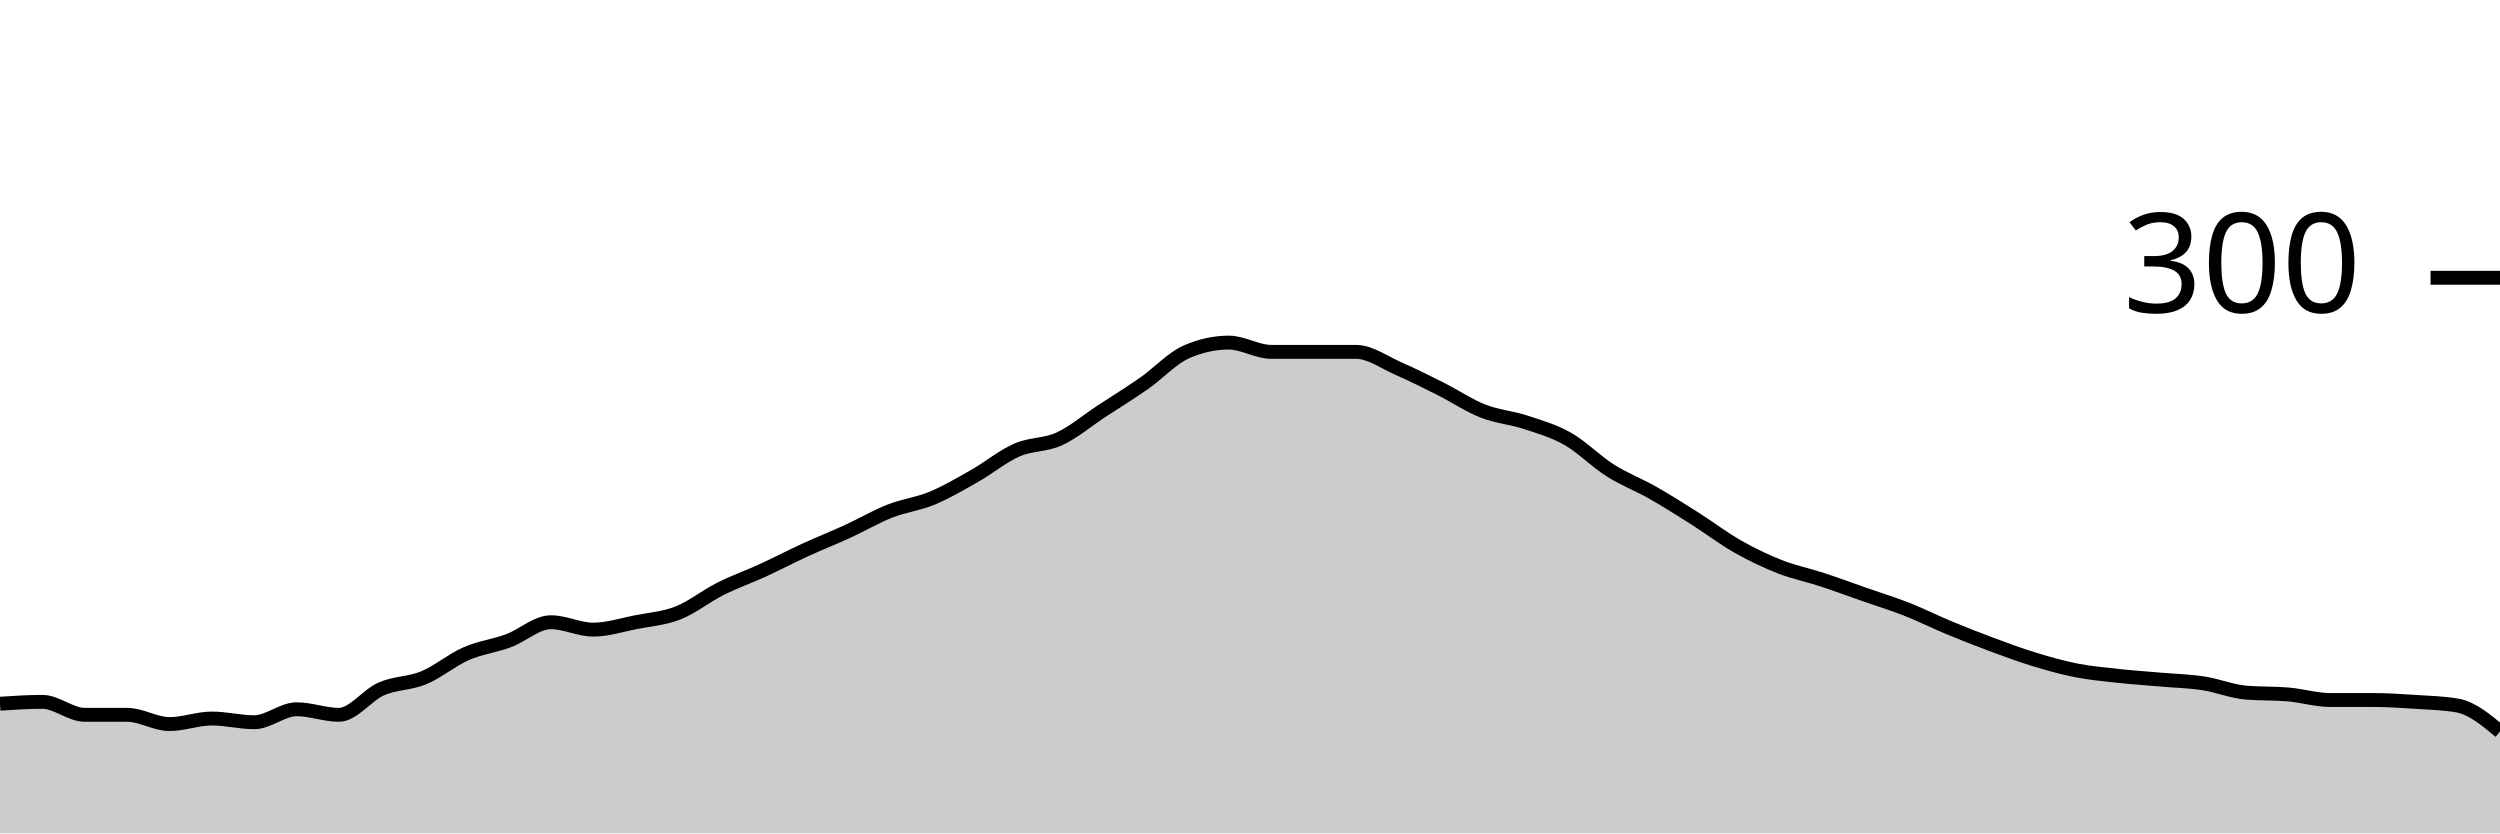
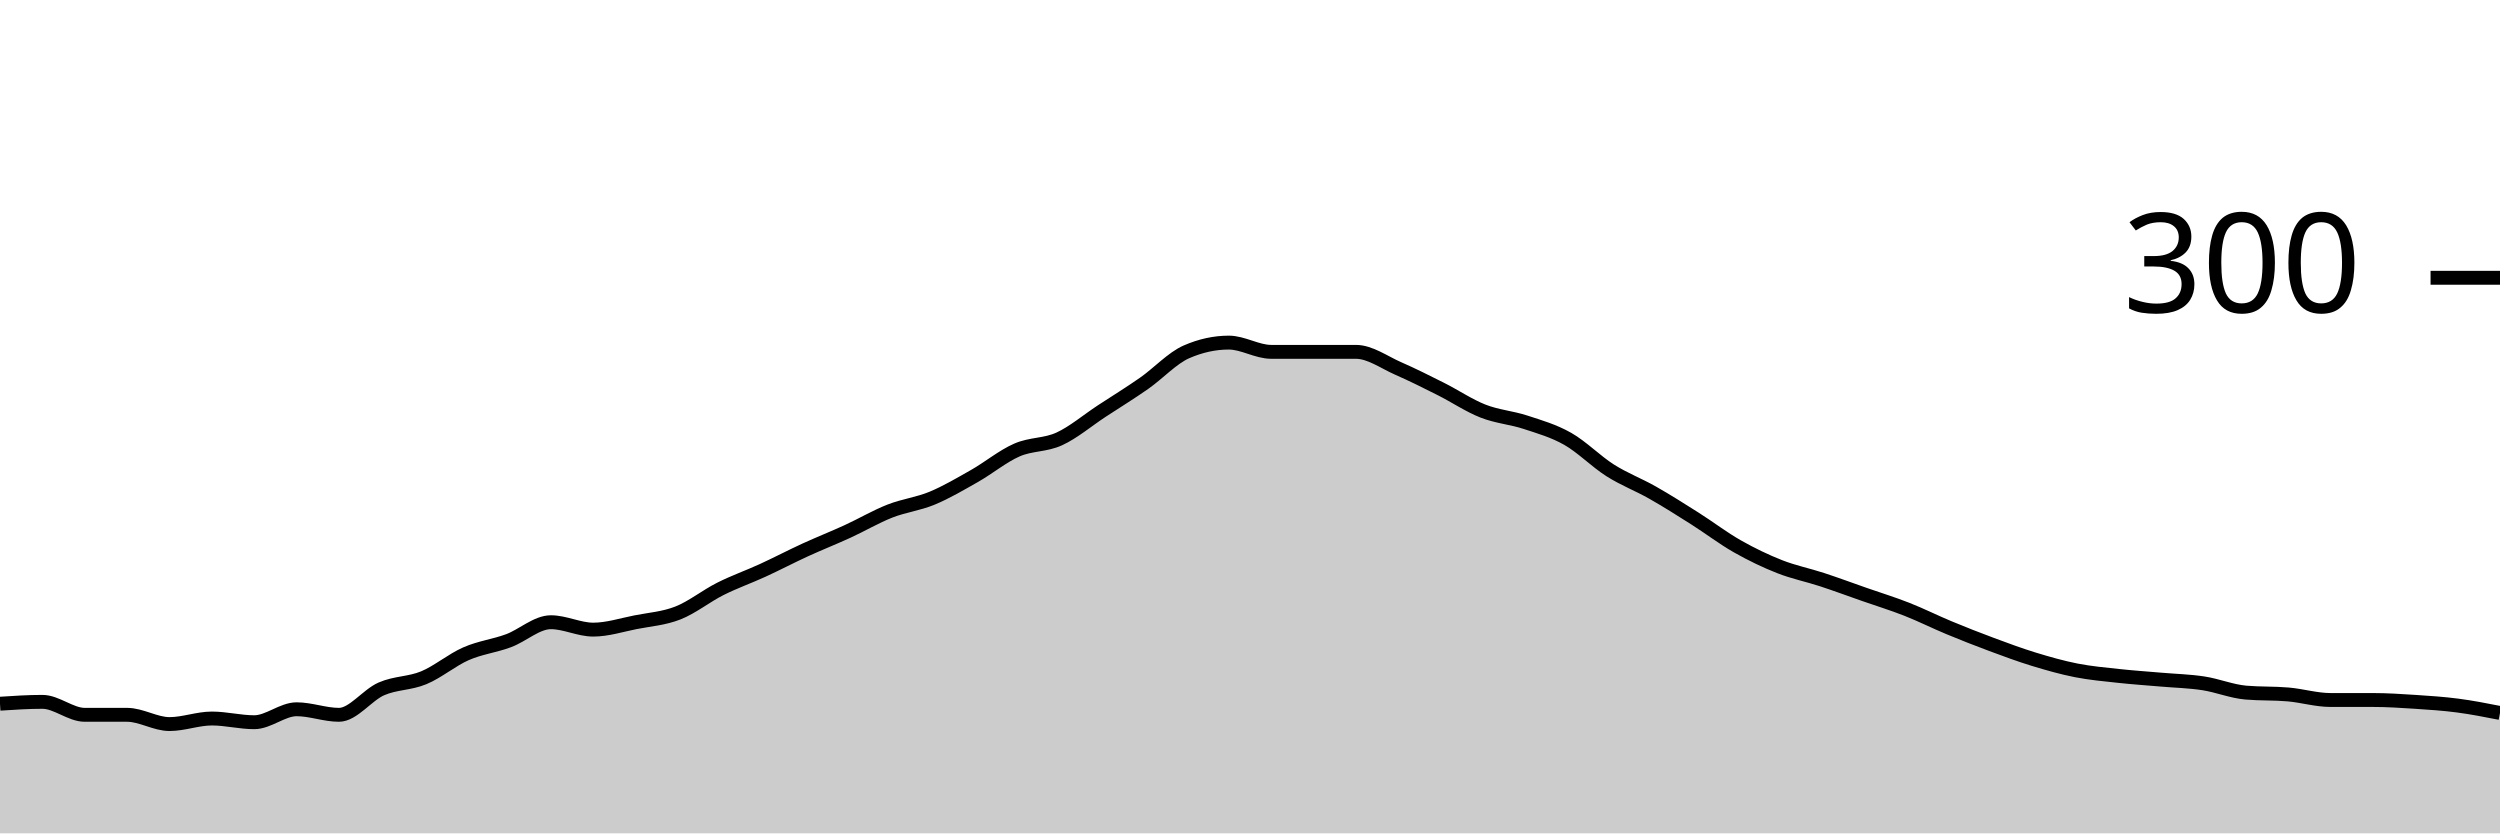
<svg xmlns="http://www.w3.org/2000/svg" viewBox="0 0 180 60">
  <g transform="translate(0,20)">
-     <path class="area" fill="rgba(0, 0, 0, 0.2)" d="M0,30.667C1.017,30.6,2.034,30.533,3.051,30.533C4.068,30.533,5.085,31.467,6.102,31.467C7.119,31.467,8.136,31.467,9.153,31.467C10.169,31.467,11.186,32.133,12.203,32.133C13.22,32.133,14.237,31.733,15.254,31.733C16.271,31.733,17.288,32,18.305,32C19.322,32,20.339,31.067,21.356,31.067C22.373,31.067,23.39,31.467,24.407,31.467C25.424,31.467,26.441,30.044,27.458,29.6C28.475,29.156,29.492,29.222,30.508,28.8C31.525,28.378,32.542,27.511,33.559,27.067C34.576,26.622,35.593,26.511,36.61,26.133C37.627,25.756,38.644,24.8,39.661,24.8C40.678,24.8,41.695,25.333,42.712,25.333C43.729,25.333,44.746,25,45.763,24.8C46.78,24.6,47.797,24.533,48.814,24.133C49.831,23.733,50.847,22.911,51.864,22.4C52.881,21.889,53.898,21.533,54.915,21.067C55.932,20.6,56.949,20.067,57.966,19.6C58.983,19.133,60,18.733,61.017,18.267C62.034,17.8,63.051,17.2,64.068,16.8C65.085,16.4,66.102,16.289,67.119,15.867C68.136,15.444,69.153,14.844,70.169,14.267C71.186,13.689,72.203,12.844,73.22,12.4C74.237,11.956,75.254,12.067,76.271,11.6C77.288,11.133,78.305,10.267,79.322,9.6C80.339,8.933,81.356,8.311,82.373,7.6C83.39,6.889,84.407,5.778,85.424,5.333C86.441,4.889,87.458,4.667,88.475,4.667C89.492,4.667,90.508,5.333,91.525,5.333C92.542,5.333,93.559,5.333,94.576,5.333C95.593,5.333,96.61,5.333,97.627,5.333C98.644,5.333,99.661,6.089,100.678,6.533C101.695,6.978,102.712,7.489,103.729,8C104.746,8.511,105.763,9.2,106.78,9.6C107.797,10,108.814,10.067,109.831,10.4C110.847,10.733,111.864,11.022,112.881,11.6C113.898,12.178,114.915,13.222,115.932,13.867C116.949,14.511,117.966,14.889,118.983,15.467C120,16.044,121.017,16.689,122.034,17.333C123.051,17.978,124.068,18.756,125.085,19.333C126.102,19.911,127.119,20.4,128.136,20.8C129.153,21.2,130.169,21.4,131.186,21.733C132.203,22.067,133.22,22.444,134.237,22.8C135.254,23.156,136.271,23.467,137.288,23.867C138.305,24.267,139.322,24.778,140.339,25.2C141.356,25.622,142.373,26.022,143.39,26.4C144.407,26.778,145.424,27.156,146.441,27.467C147.458,27.778,148.475,28.067,149.492,28.267C150.508,28.467,151.525,28.556,152.542,28.667C153.559,28.778,154.576,28.844,155.593,28.933C156.61,29.022,157.627,29.044,158.644,29.2C159.661,29.356,160.678,29.778,161.695,29.867C162.712,29.956,163.729,29.911,164.746,30C165.763,30.089,166.78,30.4,167.797,30.4C168.814,30.4,169.831,30.4,170.847,30.4C171.864,30.4,172.881,30.467,173.898,30.533C174.915,30.6,175.932,30.622,176.949,30.8C177.966,30.978,178.983,31.822,180,32.667L180,40C178.983,40,177.966,40,176.949,40C175.932,40,174.915,40,173.898,40C172.881,40,171.864,40,170.847,40C169.831,40,168.814,40,167.797,40C166.78,40,165.763,40,164.746,40C163.729,40,162.712,40,161.695,40C160.678,40,159.661,40,158.644,40C157.627,40,156.61,40,155.593,40C154.576,40,153.559,40,152.542,40C151.525,40,150.508,40,149.492,40C148.475,40,147.458,40,146.441,40C145.424,40,144.407,40,143.39,40C142.373,40,141.356,40,140.339,40C139.322,40,138.305,40,137.288,40C136.271,40,135.254,40,134.237,40C133.22,40,132.203,40,131.186,40C130.169,40,129.153,40,128.136,40C127.119,40,126.102,40,125.085,40C124.068,40,123.051,40,122.034,40C121.017,40,120,40,118.983,40C117.966,40,116.949,40,115.932,40C114.915,40,113.898,40,112.881,40C111.864,40,110.847,40,109.831,40C108.814,40,107.797,40,106.78,40C105.763,40,104.746,40,103.729,40C102.712,40,101.695,40,100.678,40C99.661,40,98.644,40,97.627,40C96.61,40,95.593,40,94.576,40C93.559,40,92.542,40,91.525,40C90.508,40,89.492,40,88.475,40C87.458,40,86.441,40,85.424,40C84.407,40,83.39,40,82.373,40C81.356,40,80.339,40,79.322,40C78.305,40,77.288,40,76.271,40C75.254,40,74.237,40,73.22,40C72.203,40,71.186,40,70.169,40C69.153,40,68.136,40,67.119,40C66.102,40,65.085,40,64.068,40C63.051,40,62.034,40,61.017,40C60,40,58.983,40,57.966,40C56.949,40,55.932,40,54.915,40C53.898,40,52.881,40,51.864,40C50.847,40,49.831,40,48.814,40C47.797,40,46.78,40,45.763,40C44.746,40,43.729,40,42.712,40C41.695,40,40.678,40,39.661,40C38.644,40,37.627,40,36.61,40C35.593,40,34.576,40,33.559,40C32.542,40,31.525,40,30.508,40C29.492,40,28.475,40,27.458,40C26.441,40,25.424,40,24.407,40C23.39,40,22.373,40,21.356,40C20.339,40,19.322,40,18.305,40C17.288,40,16.271,40,15.254,40C14.237,40,13.22,40,12.203,40C11.186,40,10.169,40,9.153,40C8.136,40,7.119,40,6.102,40C5.085,40,4.068,40,3.051,40C2.034,40,1.017,40,0,40Z" />
-     <path class="line" stroke="black" fill="none" d="M0,30.667C1.017,30.6,2.034,30.533,3.051,30.533C4.068,30.533,5.085,31.467,6.102,31.467C7.119,31.467,8.136,31.467,9.153,31.467C10.169,31.467,11.186,32.133,12.203,32.133C13.22,32.133,14.237,31.733,15.254,31.733C16.271,31.733,17.288,32,18.305,32C19.322,32,20.339,31.067,21.356,31.067C22.373,31.067,23.39,31.467,24.407,31.467C25.424,31.467,26.441,30.044,27.458,29.6C28.475,29.156,29.492,29.222,30.508,28.8C31.525,28.378,32.542,27.511,33.559,27.067C34.576,26.622,35.593,26.511,36.61,26.133C37.627,25.756,38.644,24.8,39.661,24.8C40.678,24.8,41.695,25.333,42.712,25.333C43.729,25.333,44.746,25,45.763,24.8C46.78,24.6,47.797,24.533,48.814,24.133C49.831,23.733,50.847,22.911,51.864,22.4C52.881,21.889,53.898,21.533,54.915,21.067C55.932,20.6,56.949,20.067,57.966,19.6C58.983,19.133,60,18.733,61.017,18.267C62.034,17.8,63.051,17.2,64.068,16.8C65.085,16.4,66.102,16.289,67.119,15.867C68.136,15.444,69.153,14.844,70.169,14.267C71.186,13.689,72.203,12.844,73.22,12.4C74.237,11.956,75.254,12.067,76.271,11.6C77.288,11.133,78.305,10.267,79.322,9.6C80.339,8.933,81.356,8.311,82.373,7.6C83.39,6.889,84.407,5.778,85.424,5.333C86.441,4.889,87.458,4.667,88.475,4.667C89.492,4.667,90.508,5.333,91.525,5.333C92.542,5.333,93.559,5.333,94.576,5.333C95.593,5.333,96.61,5.333,97.627,5.333C98.644,5.333,99.661,6.089,100.678,6.533C101.695,6.978,102.712,7.489,103.729,8C104.746,8.511,105.763,9.2,106.78,9.6C107.797,10,108.814,10.067,109.831,10.4C110.847,10.733,111.864,11.022,112.881,11.6C113.898,12.178,114.915,13.222,115.932,13.867C116.949,14.511,117.966,14.889,118.983,15.467C120,16.044,121.017,16.689,122.034,17.333C123.051,17.978,124.068,18.756,125.085,19.333C126.102,19.911,127.119,20.4,128.136,20.8C129.153,21.2,130.169,21.4,131.186,21.733C132.203,22.067,133.22,22.444,134.237,22.8C135.254,23.156,136.271,23.467,137.288,23.867C138.305,24.267,139.322,24.778,140.339,25.2C141.356,25.622,142.373,26.022,143.39,26.4C144.407,26.778,145.424,27.156,146.441,27.467C147.458,27.778,148.475,28.067,149.492,28.267C150.508,28.467,151.525,28.556,152.542,28.667C153.559,28.778,154.576,28.844,155.593,28.933C156.61,29.022,157.627,29.044,158.644,29.2C159.661,29.356,160.678,29.778,161.695,29.867C162.712,29.956,163.729,29.911,164.746,30C165.763,30.089,166.78,30.4,167.797,30.4C168.814,30.4,169.831,30.4,170.847,30.4C171.864,30.4,172.881,30.467,173.898,30.533C174.915,30.6,175.932,30.622,176.949,30.8C177.966,30.978,178.983,31.822,180,32.667" />
+     <path class="area" fill="rgba(0, 0, 0, 0.2)" d="M0,30.667C1.017,30.6,2.034,30.533,3.051,30.533C4.068,30.533,5.085,31.467,6.102,31.467C7.119,31.467,8.136,31.467,9.153,31.467C10.169,31.467,11.186,32.133,12.203,32.133C13.22,32.133,14.237,31.733,15.254,31.733C16.271,31.733,17.288,32,18.305,32C19.322,32,20.339,31.067,21.356,31.067C22.373,31.067,23.39,31.467,24.407,31.467C25.424,31.467,26.441,30.044,27.458,29.6C28.475,29.156,29.492,29.222,30.508,28.8C31.525,28.378,32.542,27.511,33.559,27.067C34.576,26.622,35.593,26.511,36.61,26.133C37.627,25.756,38.644,24.8,39.661,24.8C40.678,24.8,41.695,25.333,42.712,25.333C43.729,25.333,44.746,25,45.763,24.8C46.78,24.6,47.797,24.533,48.814,24.133C49.831,23.733,50.847,22.911,51.864,22.4C52.881,21.889,53.898,21.533,54.915,21.067C55.932,20.6,56.949,20.067,57.966,19.6C58.983,19.133,60,18.733,61.017,18.267C62.034,17.8,63.051,17.2,64.068,16.8C65.085,16.4,66.102,16.289,67.119,15.867C68.136,15.444,69.153,14.844,70.169,14.267C71.186,13.689,72.203,12.844,73.22,12.4C74.237,11.956,75.254,12.067,76.271,11.6C77.288,11.133,78.305,10.267,79.322,9.6C80.339,8.933,81.356,8.311,82.373,7.6C83.39,6.889,84.407,5.778,85.424,5.333C86.441,4.889,87.458,4.667,88.475,4.667C89.492,4.667,90.508,5.333,91.525,5.333C92.542,5.333,93.559,5.333,94.576,5.333C95.593,5.333,96.61,5.333,97.627,5.333C98.644,5.333,99.661,6.089,100.678,6.533C101.695,6.978,102.712,7.489,103.729,8C104.746,8.511,105.763,9.2,106.78,9.6C107.797,10,108.814,10.067,109.831,10.4C110.847,10.733,111.864,11.022,112.881,11.6C113.898,12.178,114.915,13.222,115.932,13.867C116.949,14.511,117.966,14.889,118.983,15.467C120,16.044,121.017,16.689,122.034,17.333C123.051,17.978,124.068,18.756,125.085,19.333C126.102,19.911,127.119,20.4,128.136,20.8C129.153,21.2,130.169,21.4,131.186,21.733C132.203,22.067,133.22,22.444,134.237,22.8C135.254,23.156,136.271,23.467,137.288,23.867C138.305,24.267,139.322,24.778,140.339,25.2C141.356,25.622,142.373,26.022,143.39,26.4C144.407,26.778,145.424,27.156,146.441,27.467C147.458,27.778,148.475,28.067,149.492,28.267C150.508,28.467,151.525,28.556,152.542,28.667C153.559,28.778,154.576,28.844,155.593,28.933C156.61,29.022,157.627,29.044,158.644,29.2C159.661,29.356,160.678,29.778,161.695,29.867C162.712,29.956,163.729,29.911,164.746,30C165.763,30.089,166.78,30.4,167.797,30.4C168.814,30.4,169.831,30.4,170.847,30.4C171.864,30.4,172.881,30.467,173.898,30.533C174.915,30.6,175.932,30.667,176.949,30.8C177.966,30.933,178.983,31.133,180,31.333L180,40C178.983,40,177.966,40,176.949,40C175.932,40,174.915,40,173.898,40C172.881,40,171.864,40,170.847,40C169.831,40,168.814,40,167.797,40C166.78,40,165.763,40,164.746,40C163.729,40,162.712,40,161.695,40C160.678,40,159.661,40,158.644,40C157.627,40,156.61,40,155.593,40C154.576,40,153.559,40,152.542,40C151.525,40,150.508,40,149.492,40C148.475,40,147.458,40,146.441,40C145.424,40,144.407,40,143.39,40C142.373,40,141.356,40,140.339,40C139.322,40,138.305,40,137.288,40C136.271,40,135.254,40,134.237,40C133.22,40,132.203,40,131.186,40C130.169,40,129.153,40,128.136,40C127.119,40,126.102,40,125.085,40C124.068,40,123.051,40,122.034,40C121.017,40,120,40,118.983,40C117.966,40,116.949,40,115.932,40C114.915,40,113.898,40,112.881,40C111.864,40,110.847,40,109.831,40C108.814,40,107.797,40,106.78,40C105.763,40,104.746,40,103.729,40C102.712,40,101.695,40,100.678,40C99.661,40,98.644,40,97.627,40C96.61,40,95.593,40,94.576,40C93.559,40,92.542,40,91.525,40C90.508,40,89.492,40,88.475,40C87.458,40,86.441,40,85.424,40C84.407,40,83.39,40,82.373,40C81.356,40,80.339,40,79.322,40C78.305,40,77.288,40,76.271,40C75.254,40,74.237,40,73.22,40C72.203,40,71.186,40,70.169,40C69.153,40,68.136,40,67.119,40C66.102,40,65.085,40,64.068,40C63.051,40,62.034,40,61.017,40C60,40,58.983,40,57.966,40C56.949,40,55.932,40,54.915,40C53.898,40,52.881,40,51.864,40C50.847,40,49.831,40,48.814,40C47.797,40,46.78,40,45.763,40C44.746,40,43.729,40,42.712,40C41.695,40,40.678,40,39.661,40C38.644,40,37.627,40,36.61,40C35.593,40,34.576,40,33.559,40C32.542,40,31.525,40,30.508,40C29.492,40,28.475,40,27.458,40C26.441,40,25.424,40,24.407,40C23.39,40,22.373,40,21.356,40C20.339,40,19.322,40,18.305,40C17.288,40,16.271,40,15.254,40C14.237,40,13.22,40,12.203,40C11.186,40,10.169,40,9.153,40C8.136,40,7.119,40,6.102,40C5.085,40,4.068,40,3.051,40C2.034,40,1.017,40,0,40Z" />
+     <path class="line" stroke="black" fill="none" d="M0,30.667C1.017,30.6,2.034,30.533,3.051,30.533C4.068,30.533,5.085,31.467,6.102,31.467C7.119,31.467,8.136,31.467,9.153,31.467C10.169,31.467,11.186,32.133,12.203,32.133C13.22,32.133,14.237,31.733,15.254,31.733C16.271,31.733,17.288,32,18.305,32C19.322,32,20.339,31.067,21.356,31.067C22.373,31.067,23.39,31.467,24.407,31.467C25.424,31.467,26.441,30.044,27.458,29.6C28.475,29.156,29.492,29.222,30.508,28.8C31.525,28.378,32.542,27.511,33.559,27.067C34.576,26.622,35.593,26.511,36.61,26.133C37.627,25.756,38.644,24.8,39.661,24.8C40.678,24.8,41.695,25.333,42.712,25.333C43.729,25.333,44.746,25,45.763,24.8C46.78,24.6,47.797,24.533,48.814,24.133C49.831,23.733,50.847,22.911,51.864,22.4C52.881,21.889,53.898,21.533,54.915,21.067C55.932,20.6,56.949,20.067,57.966,19.6C58.983,19.133,60,18.733,61.017,18.267C62.034,17.8,63.051,17.2,64.068,16.8C65.085,16.4,66.102,16.289,67.119,15.867C68.136,15.444,69.153,14.844,70.169,14.267C71.186,13.689,72.203,12.844,73.22,12.4C74.237,11.956,75.254,12.067,76.271,11.6C77.288,11.133,78.305,10.267,79.322,9.6C80.339,8.933,81.356,8.311,82.373,7.6C83.39,6.889,84.407,5.778,85.424,5.333C86.441,4.889,87.458,4.667,88.475,4.667C89.492,4.667,90.508,5.333,91.525,5.333C92.542,5.333,93.559,5.333,94.576,5.333C95.593,5.333,96.61,5.333,97.627,5.333C98.644,5.333,99.661,6.089,100.678,6.533C101.695,6.978,102.712,7.489,103.729,8C104.746,8.511,105.763,9.2,106.78,9.6C107.797,10,108.814,10.067,109.831,10.4C110.847,10.733,111.864,11.022,112.881,11.6C113.898,12.178,114.915,13.222,115.932,13.867C116.949,14.511,117.966,14.889,118.983,15.467C120,16.044,121.017,16.689,122.034,17.333C123.051,17.978,124.068,18.756,125.085,19.333C126.102,19.911,127.119,20.4,128.136,20.8C129.153,21.2,130.169,21.4,131.186,21.733C132.203,22.067,133.22,22.444,134.237,22.8C135.254,23.156,136.271,23.467,137.288,23.867C138.305,24.267,139.322,24.778,140.339,25.2C141.356,25.622,142.373,26.022,143.39,26.4C144.407,26.778,145.424,27.156,146.441,27.467C147.458,27.778,148.475,28.067,149.492,28.267C150.508,28.467,151.525,28.556,152.542,28.667C153.559,28.778,154.576,28.844,155.593,28.933C156.61,29.022,157.627,29.044,158.644,29.2C159.661,29.356,160.678,29.778,161.695,29.867C162.712,29.956,163.729,29.911,164.746,30C165.763,30.089,166.78,30.4,167.797,30.4C168.814,30.4,169.831,30.4,170.847,30.4C171.864,30.4,172.881,30.467,173.898,30.533C174.915,30.6,175.932,30.667,176.949,30.8C177.966,30.933,178.983,31.133,180,31.333" />
    <path class="axis-ceiling" stroke-width="1" stroke="black" fill="none" d="M175,0L180,0" />
    <text class="axis-ceiling-label" font-family="sans-serif" text-anchor="end" font-size="10px" x="170" y="2.5">300</text>
  </g>
</svg>
